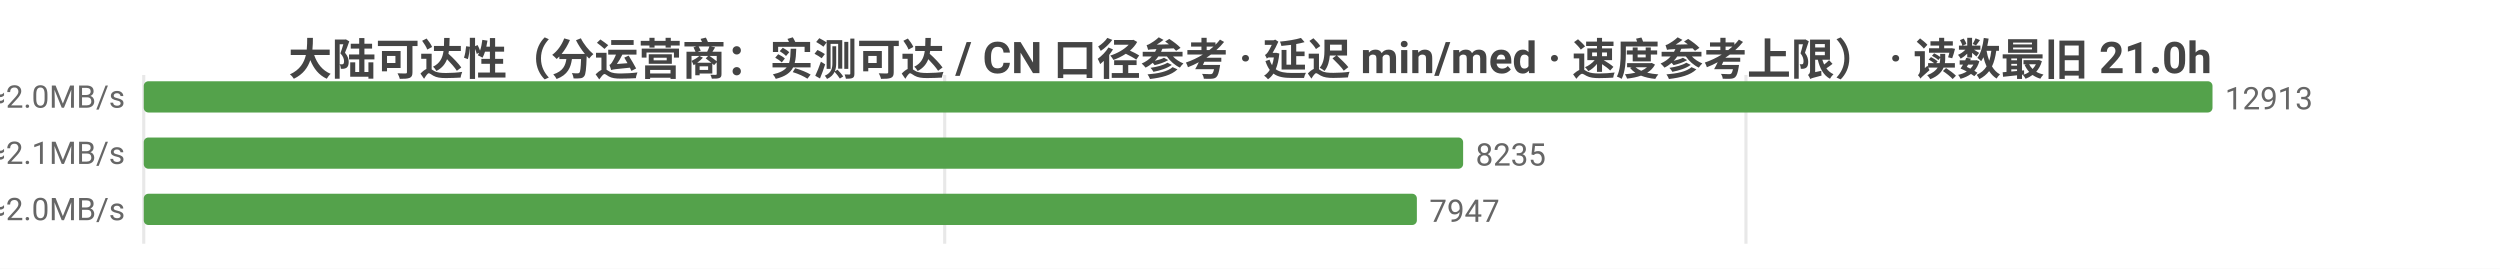
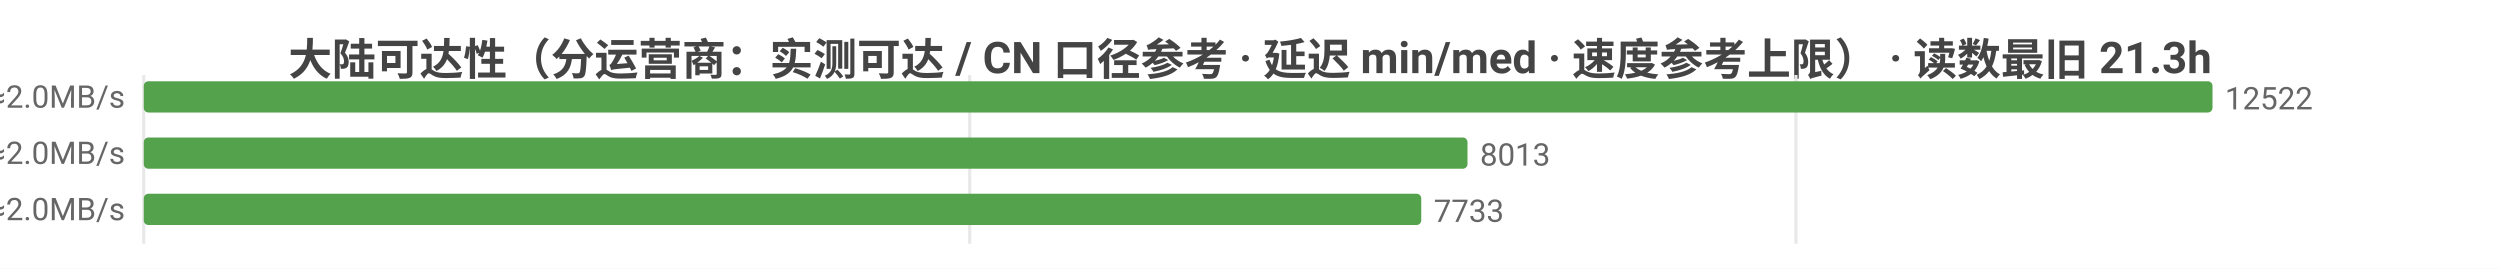
<svg xmlns="http://www.w3.org/2000/svg" width="800" height="86" viewBox="0 0 800 86">
  <rect width="800" height="86" fill="#ffffff" />
  <style>text{font-family:system-ui,-apple-system,'Segoe UI',Roboto,'PingFang SC','Microsoft YaHei','Noto Sans CJK SC',sans-serif}.g{stroke:#e8e8e8;stroke-width:1}.a{stroke:#999;stroke-width:1}.t{font-size:10px;fill:#666}.m{font-size:10px;text-anchor:middle;fill:#666}.e{font-size:10px;text-anchor:end;fill:#666}.l{font-size:11px;fill:#333}.tt{font-size:14px;font-weight:600;text-anchor:middle;fill:#444}.em{font-size:13px;text-anchor:middle;fill:#999}</style>
-   <text class="tt" x="400.0" y="24">大陆可达性（分运营商：实测可达 / CN 口径参考 · 延迟 min/med · 速度参考上限） · 读数最旧 21.0h</text>
+   <text class="tt" x="400.0" y="24">大陆可达性（分运营商：实测可达 / CN 口径参考 · 延迟 min/med · 速度参考上限） · 读数最旧 21.3h</text>
  <line class="g" x1="46" y1="24" x2="46" y2="78" />
-   <line class="g" x1="302.3" y1="24" x2="302.3" y2="78" />
-   <line class="g" x1="558.7" y1="24" x2="558.7" y2="78" />
-   <text class="e" x="40" y="35">中国电信  实测可达 12913/12913 · CN口径 15789  min18/med234ms  ≈2.0MB/s</text>
+   <line class="g" x1="310.3" y1="24" x2="310.3" y2="78" />
+   <line class="g" x1="574.7" y1="24" x2="574.7" y2="78" />
+   <text class="e" x="40" y="35">中国电信  实测可达 12522/12522 · CN口径 15507  min26/med235ms  ≈2.0MB/s</text>
  <rect x="46" y="26" width="662" height="10" fill="#54a24b" rx="1.5" />
-   <text class="t" x="712" y="35">12913</text>
-   <text class="e" x="40" y="53">中国联通  实测可达 8235/8235 · CN口径 15789  min13/med234ms  ≈2.1MB/s</text>
-   <rect x="46" y="44" width="422.2" height="10" fill="#54a24b" rx="1.5" />
-   <text class="t" x="472.2" y="53">8235</text>
-   <text class="e" x="40" y="71">中国移动  实测可达 7947/7947 · CN口径 15789  min36/med242ms  ≈2.0MB/s</text>
-   <rect x="46" y="62" width="407.4" height="10" fill="#54a24b" rx="1.5" />
-   <text class="t" x="457.4" y="71">7947</text>
+   <text class="t" x="712" y="35">12522</text>
+   <text class="e" x="40" y="53">中国联通  实测可达 8013/8013 · CN口径 15507  min13/med235ms  ≈2.0MB/s</text>
+   <rect x="46" y="44" width="423.6" height="10" fill="#54a24b" rx="1.5" />
+   <text class="t" x="473.6" y="53">8013</text>
+   <text class="e" x="40" y="71">中国移动  实测可达 7733/7733 · CN口径 15507  min38/med243ms  ≈2.0MB/s</text>
+   <rect x="46" y="62" width="408.8" height="10" fill="#54a24b" rx="1.5" />
+   <text class="t" x="458.8" y="71">7733</text>
</svg>
